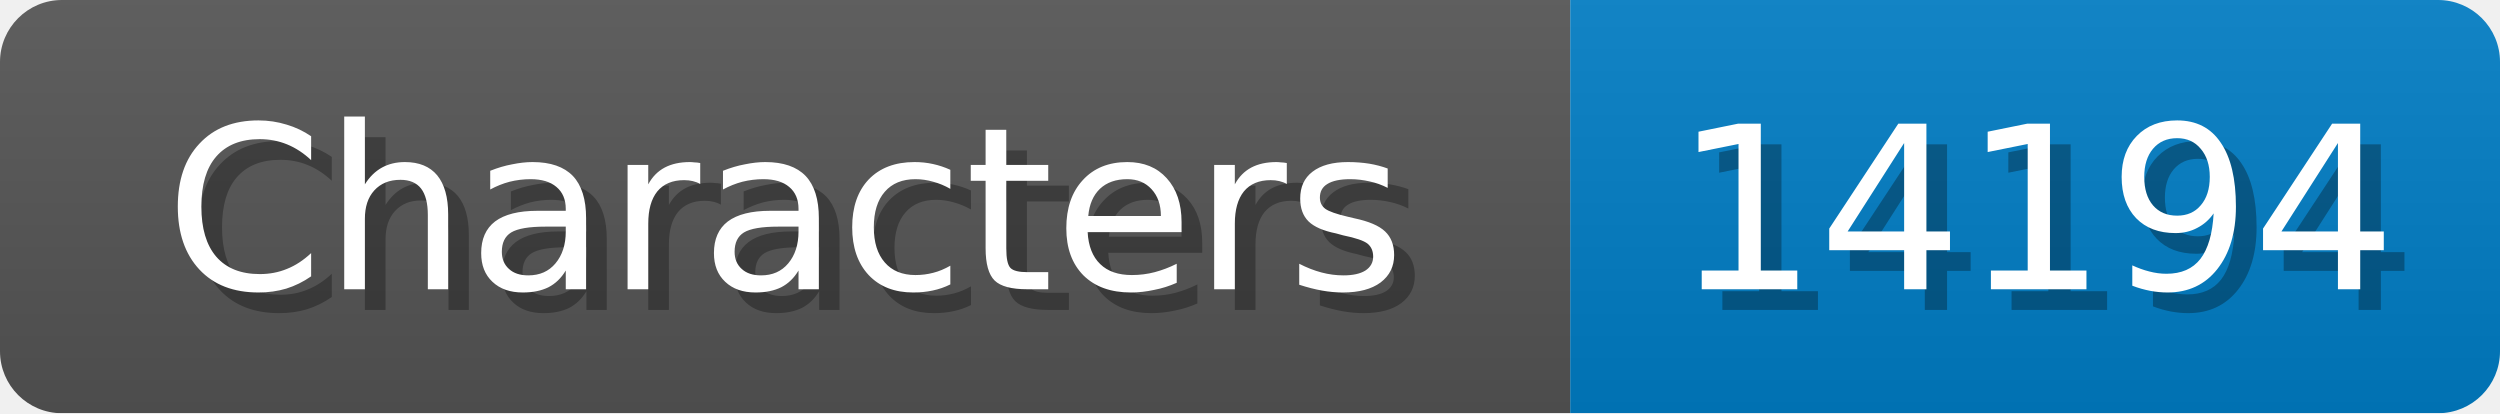
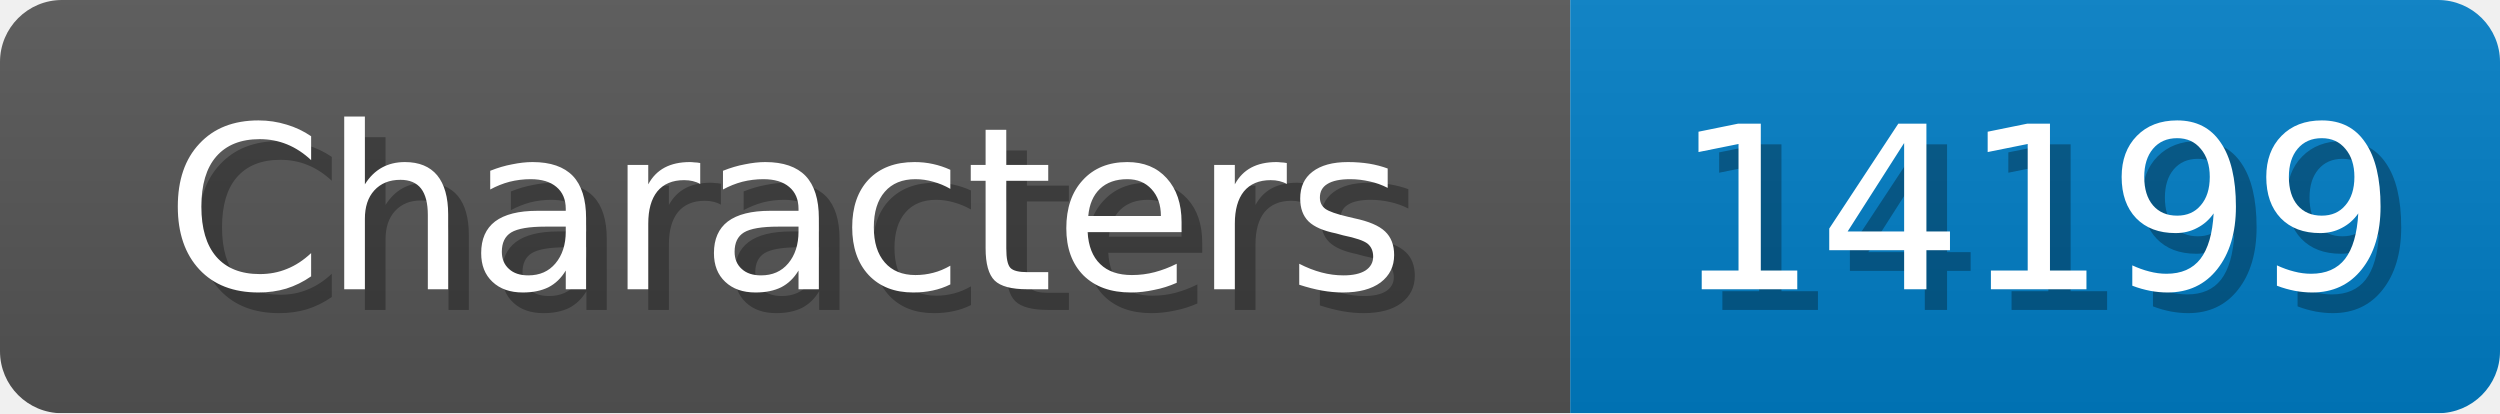
<svg xmlns="http://www.w3.org/2000/svg" width="121" height="20">
  <linearGradient id="b" x2="0" y2="100%">
    <stop offset="0" stop-color="#bbb" stop-opacity=".1" />
    <stop offset="1" stop-opacity=".1" />
  </linearGradient>
  <mask id="anybadge_1">
    <rect width="121" height="20" rx="3" fill="#fff" />
  </mask>
  <g mask="url(#anybadge_1)">
    <path fill="#555" d="M0 0h76v20H0z" />
    <path fill="#007ec6" d="M76 0h45v20H76z" />
    <path fill="url(#b)" d="M0 0h121v20H0z" />
  </g>
  <g fill="#fff" text-anchor="middle" font-family="DejaVu Sans,Verdana,Geneva,sans-serif" font-size="11">
    <text x="39.0" y="15" fill="#010101" fill-opacity=".3">Characters</text>
    <text x="38.0" y="14">Characters</text>
  </g>
  <g fill="#fff" text-anchor="middle" font-family="DejaVu Sans,Verdana,Geneva,sans-serif" font-size="11">
-     <text x="99.5" y="15" fill="#010101" fill-opacity=".3">14194</text>
-     <text x="98.5" y="14">14194</text>
+     <text x="99.5" y="15" fill="#010101" fill-opacity=".3">14199</text>
+     <text x="98.5" y="14">14199</text>
  </g>
</svg>
